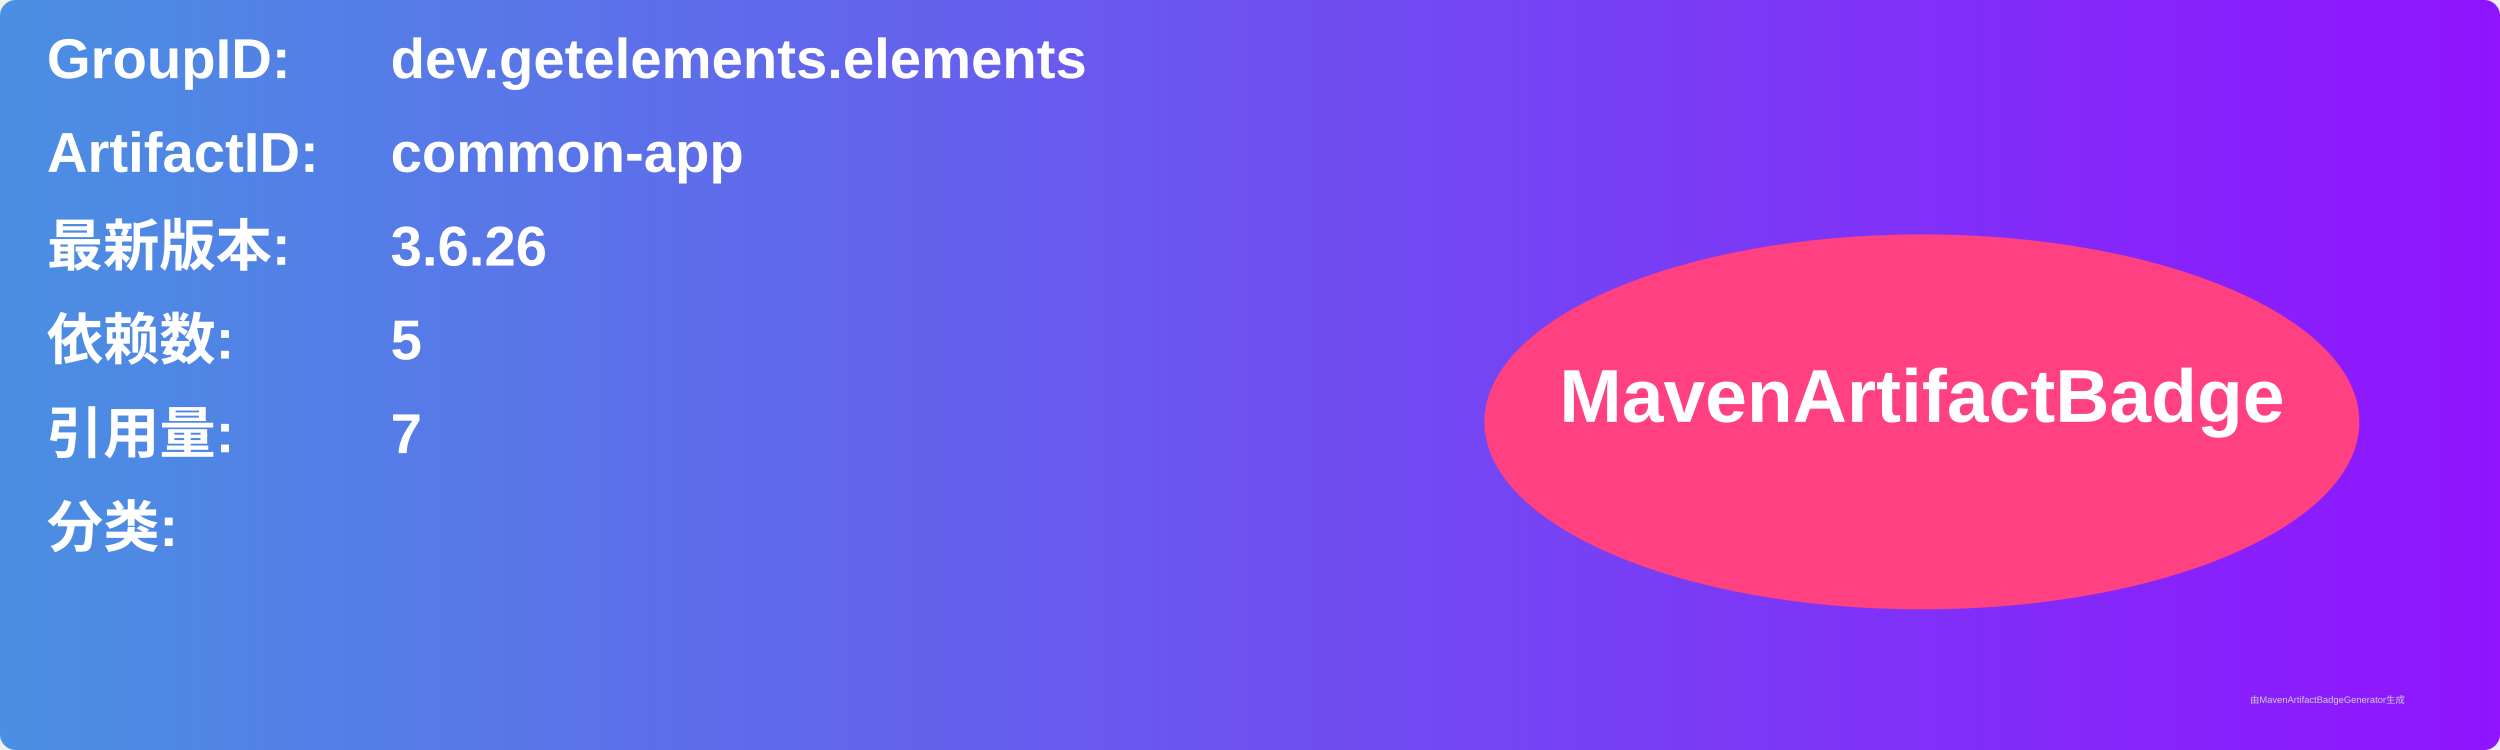
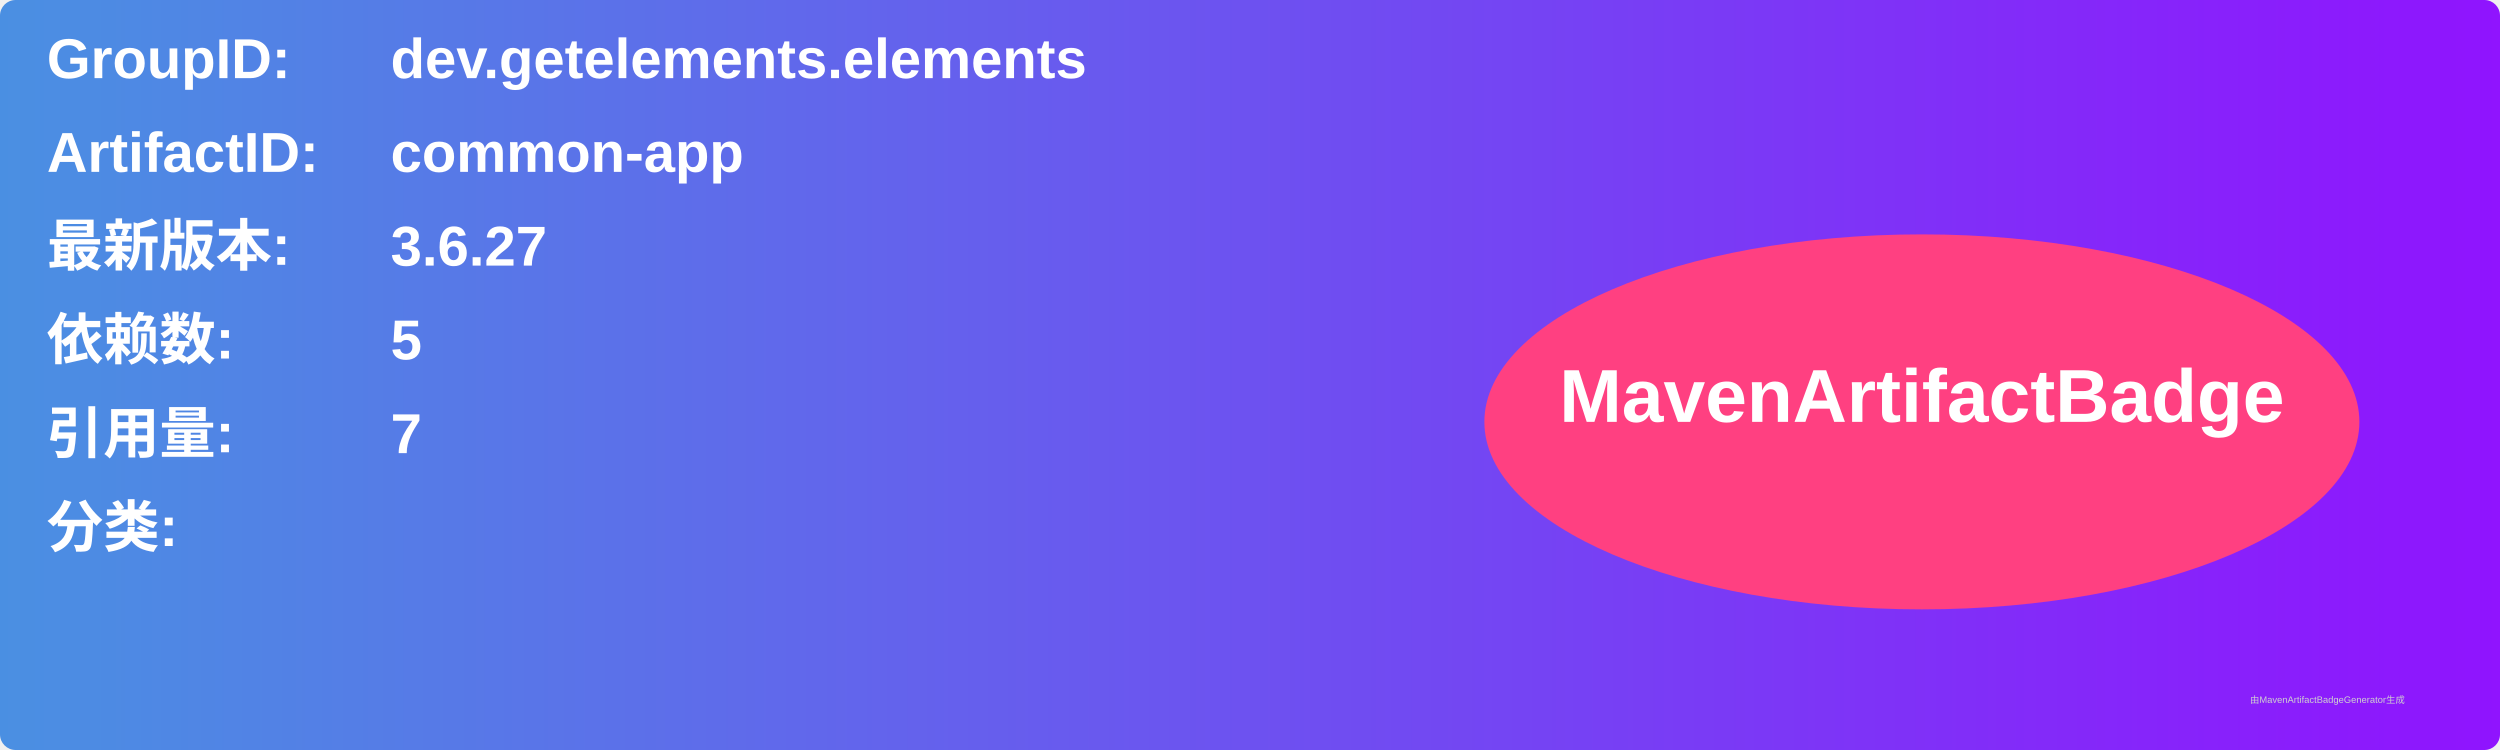
<svg xmlns="http://www.w3.org/2000/svg" width="800" height="240" viewBox="0 0 800 240">
  <linearGradient id="grad" x1="0%" y1="0%" x2="100%" y2="0%">
    <stop offset="0%" stop-color="#4a90e2" />
    <stop offset="100%" stop-color="#9013fe" />
  </linearGradient>
  <rect width="100%" height="100%" rx="5" ry="5" fill="url(#grad)" />
  <g transform="translate(15, 15)">
    <text x="0" y="10" font-family="Arial" font-size="18" fill="white" font-weight="bold" width="260">GroupID:</text>
    <text x="110" y="10" font-family="Arial" font-size="18" fill="white" font-weight="bold" width="460">dev.getelements.elements</text>
    <text x="0" y="40" font-family="Arial" font-size="18" fill="white" font-weight="bold" width="260">ArtifactID:</text>
    <text x="110" y="40" font-family="Arial" font-size="18" fill="white" font-weight="bold" width="460">common-app</text>
    <text x="0" y="70" font-family="Arial" font-size="18" fill="white" font-weight="bold">最新版本:</text>
    <text x="110" y="70" font-family="Arial" font-size="18" fill="white" font-weight="bold">
-       <tspan font-weight="bold">3.6.26</tspan>
+       <tspan font-weight="bold">3.6.27</tspan>
    </text>
    <text x="0" y="100" font-family="Arial" font-size="18" fill="white" font-weight="bold">依赖数: </text>
    <text x="110" y="100" font-family="Arial" font-size="18" fill="white">
      <tspan font-weight="bold">5</tspan>
    </text>
    <text x="0" y="130" font-family="Arial" font-size="18" fill="white" font-weight="bold">引用量: </text>
    <text x="110" y="130" font-family="Arial" font-size="18" fill="white">
      <tspan font-weight="bold">7</tspan>
    </text>
    <text x="0" y="160" font-family="Arial" font-size="18" fill="white" font-weight="bold">分类:</text>
    <text x="10" y="190" font-family="Arial" font-size="10" fill="white">
      <tspan font-weight="bold" />
    </text>
    <ellipse cx="600" cy="120" rx="140" ry="60" fill="#ff4081" />
    <text x="600" y="120" text-anchor="middle" font-family="Arial" font-size="24" fill="white" font-weight="bold">MavenArtifactBadge</text>
  </g>
  <text x="720" y="225" font-family="Arial" font-size="3" fill="#d0d0d0">由MavenArtifactBadgeGenerator生成</text>
</svg>
